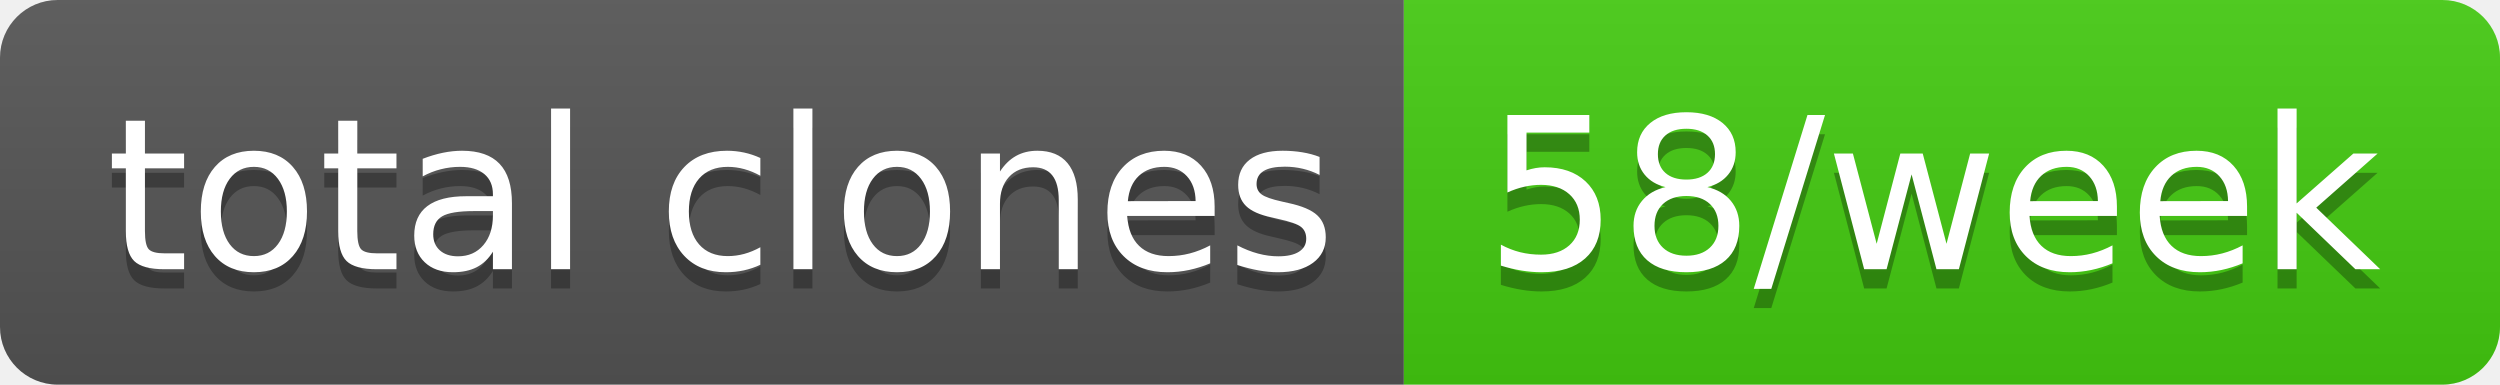
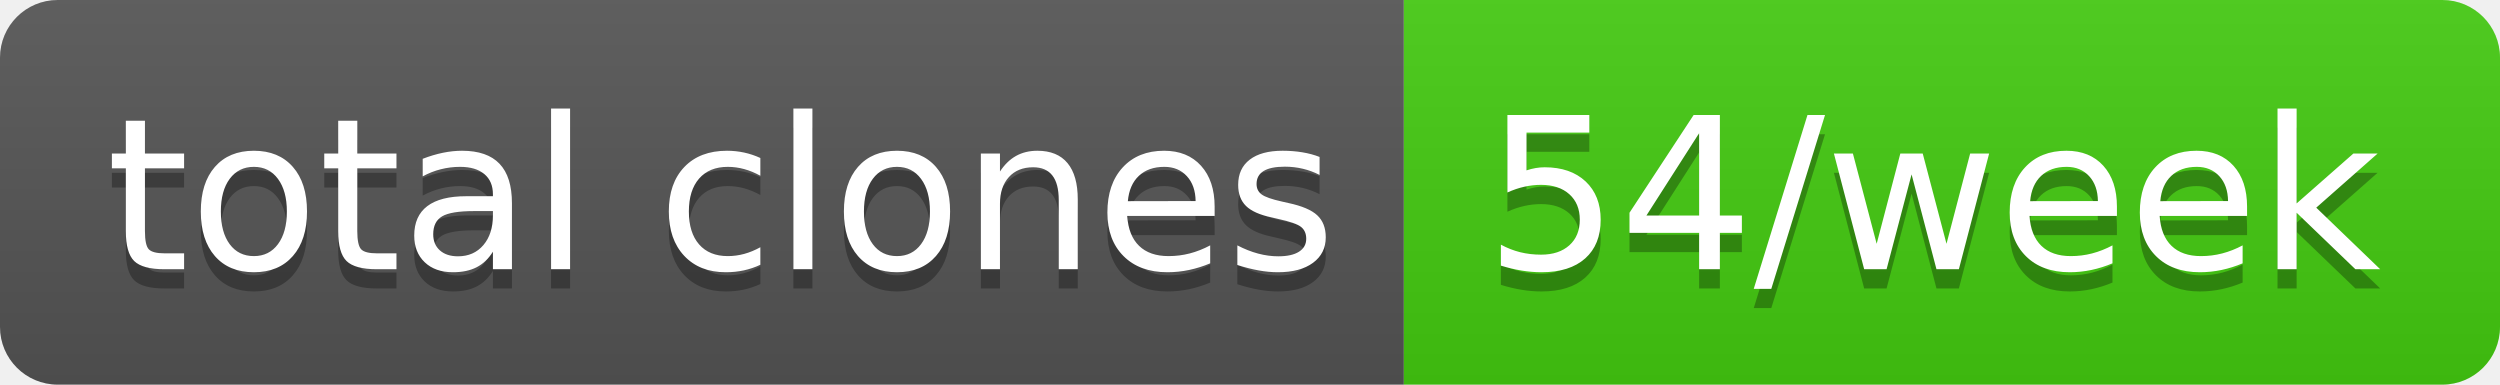
- <svg xmlns="http://www.w3.org/2000/svg" width="130" height="20" role="img" aria-label="total clones: 58/week">
+ <svg xmlns="http://www.w3.org/2000/svg" width="130" height="20" role="img" aria-label="total clones: 54/week">
  <linearGradient id="s" x2="0" y2="100%">
    <stop offset="0" stop-color="#bbb" stop-opacity=".1" />
    <stop offset="1" stop-opacity=".1" />
  </linearGradient>
  <clipPath id="r">
    <rect width="130" height="20" rx="3" fill="#fff" />
  </clipPath>
  <g clip-path="url(#r)">
    <rect width="73" height="20" fill="#555" />
    <rect x="73" width="57" height="20" fill="#4c1" />
    <rect width="130" height="20" fill="url(#s)" />
  </g>
  <g fill="#fff" text-anchor="middle" font-family="Verdana,Geneva,DejaVu Sans,sans-serif" text-rendering="geometricPrecision" font-size="110">
    <text aria-hidden="true" x="375" y="150" fill="#010101" fill-opacity=".3" transform="scale(.1)" textLength="630">total clones</text>
    <text x="375" y="140" transform="scale(.1)" fill="#fff" textLength="630">total clones</text>
-     <text aria-hidden="true" x="1005" y="150" fill="#010101" fill-opacity=".3" transform="scale(.1)" textLength="470">58/week</text>
-     <text x="1005" y="140" transform="scale(.1)" fill="#fff" textLength="470">58/week</text>
+     <text aria-hidden="true" x="1005" y="150" fill="#010101" fill-opacity=".3" transform="scale(.1)" textLength="470">54/week</text>
+     <text x="1005" y="140" transform="scale(.1)" fill="#fff" textLength="470">54/week</text>
  </g>
</svg>
